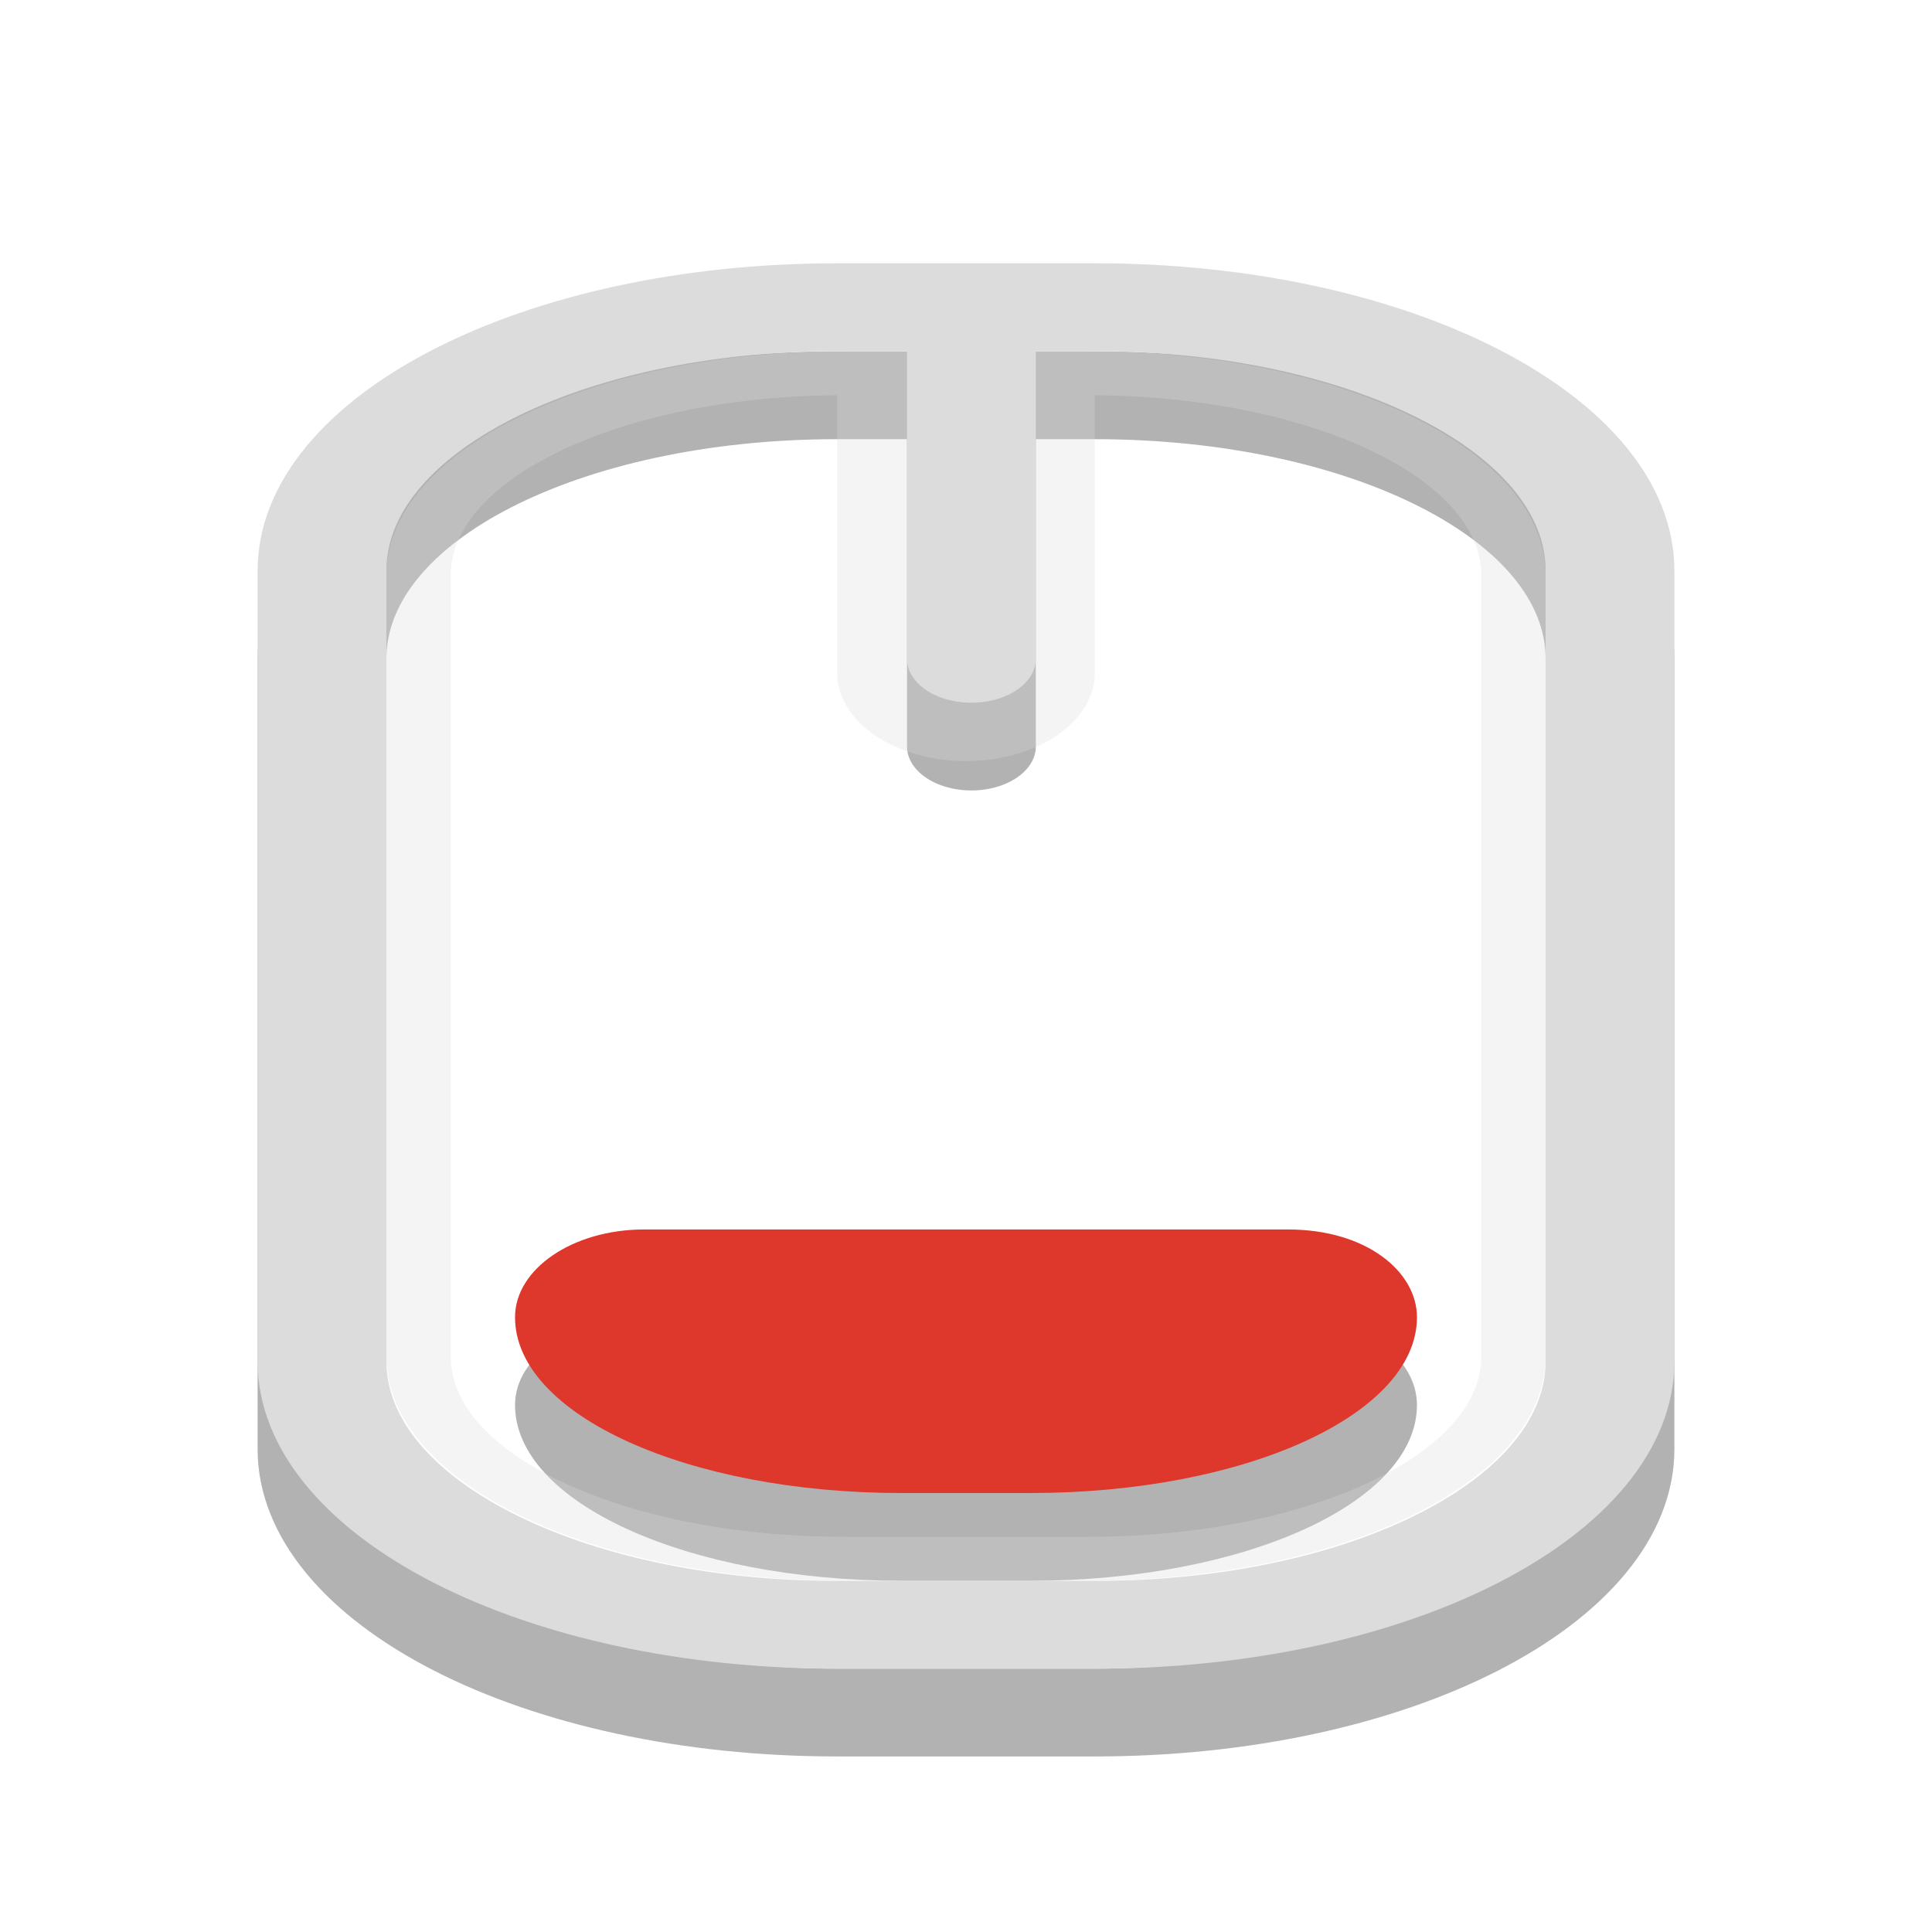
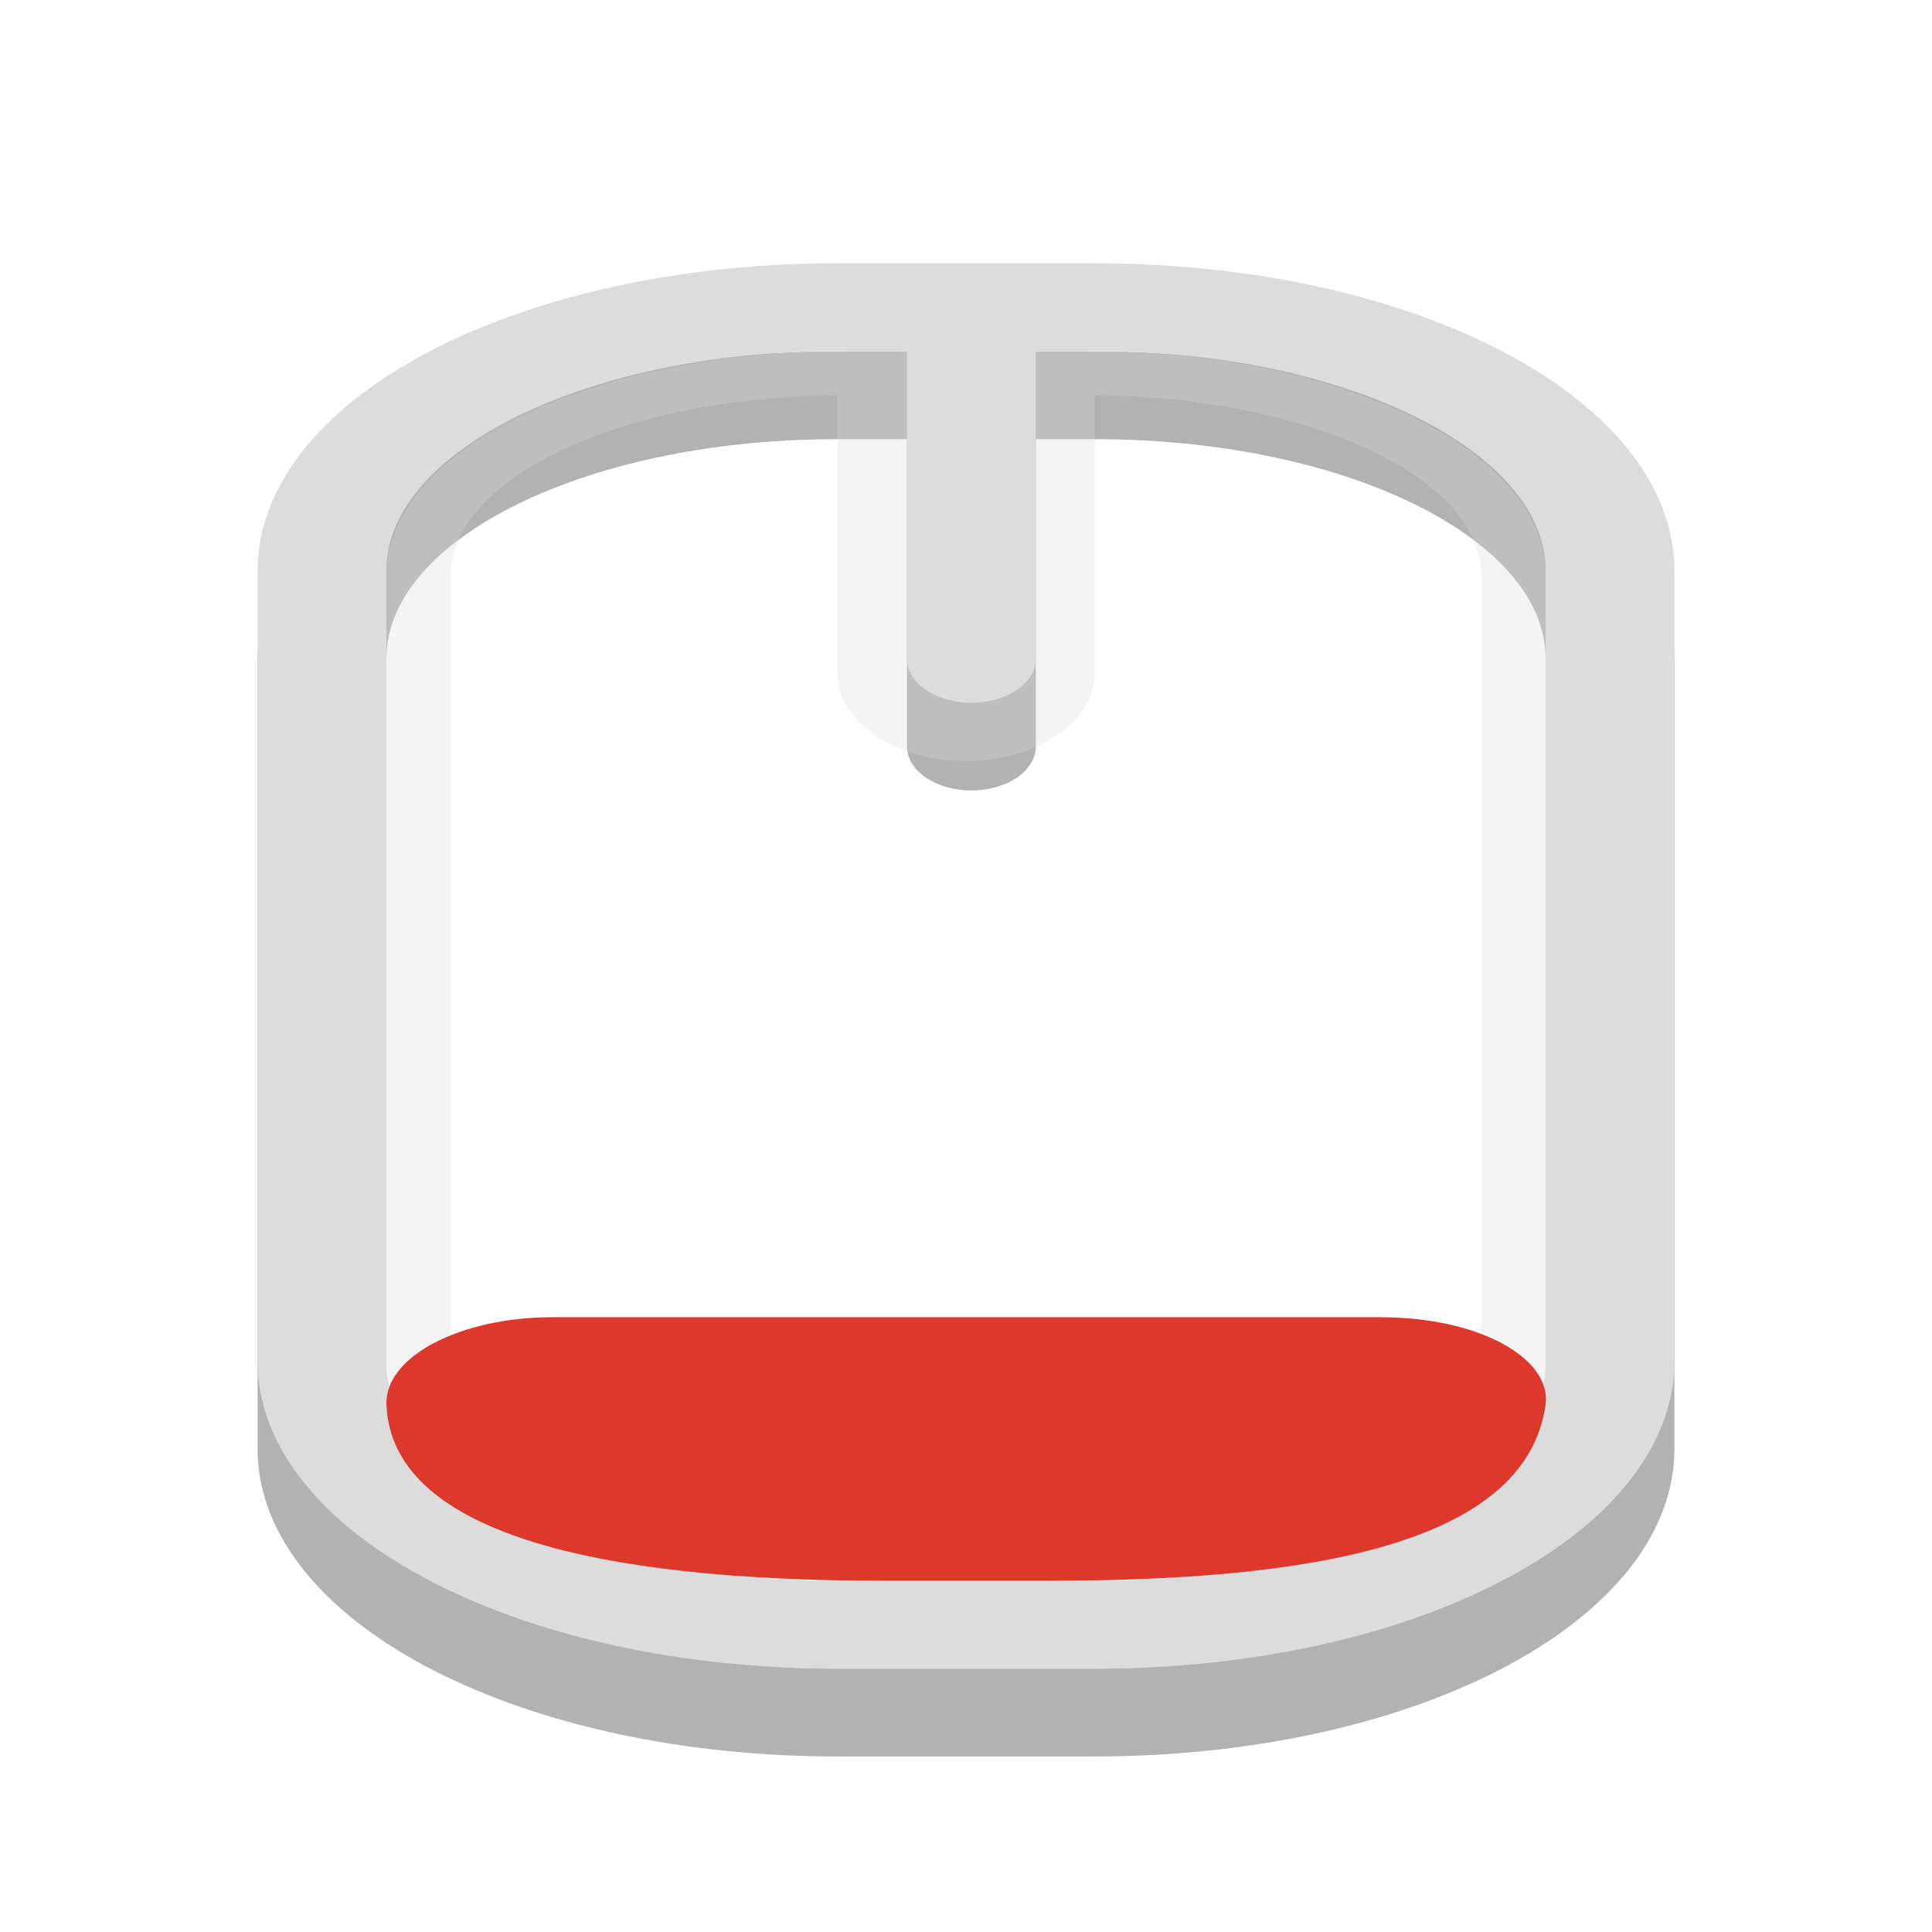
<svg xmlns="http://www.w3.org/2000/svg" xmlns:xlink="http://www.w3.org/1999/xlink" width="24" height="24" viewBox="0 0 24 24">
  <defs>
-     <clipPath id="clip1">
+     <filter id="0" filterUnits="objectBoundingBox" x="0" y="0" width="24" height="24">
+       <feColorMatrix type="matrix" in="SourceGraphic" values="0 0 0 0 1 0 0 0 0 1 0 0 0 0 1 0 0 0 1 0" />
+     </filter>
+     <mask id="1">
+       <g filter="url(#0)">
+         <rect width="24" height="24" fill-opacity="0.302" />
+       </g>
+     </mask>
+     <clipPath id="2">
      <rect width="24" height="24" />
    </clipPath>
-     <filter width="100%" x="0" y="0" height="100%" filterUnits="objectBoundingBox" id="alpha">
-       <feColorMatrix values="0 0 0 0 1 0 0 0 0 1 0 0 0 0 1 0 0 0 1 0" in="SourceGraphic" type="matrix" />
-     </filter>
-     <g style="clip-path:url(#clip1)" id="surface6">
-       <path style="fill:none;stroke:#dcdcdc;stroke-linecap:round;stroke-width:2" d="M 12.5 5.333 L 12.5 8.666 " transform="matrix(1.6 0 0 1.09091 -8 -1.09091)" />
-       <path style="fill:none;stroke:#dcdcdc;stroke-linecap:round;stroke-width:.5" d="M -16.451 8.25 L -7.549 8.25 C -6.278 8.25 -5.25 9.727 -5.25 11.55 L -5.25 13.45 C -5.25 15.273 -6.278 16.75 -7.549 16.75 L -16.451 16.75 C -17.722 16.75 -18.75 15.273 -18.75 13.45 L -18.75 11.55 C -18.75 9.727 -17.722 8.25 -16.451 8.25 Z " transform="matrix(0 -1.09091 1.6 0 -8 -1.09091)" />
+     <g id="3" clip-path="url(#2)">
+       <path d="M 12.5 5.333 L 12.5 8.666 " transform="matrix(1.6,0,0,1.090909,-8,-1.090909)" fill="none" stroke="#dcdcdc" stroke-linecap="round" stroke-width="2" />
+       <path d="M -16.451 8.25 L -7.549 8.25 C -6.278 8.25 -5.25 9.727 -5.25 11.55 L -5.25 13.45 C -5.25 15.273 -6.278 16.75 -7.549 16.75 L -16.451 16.75 C -17.722 16.75 -18.75 15.273 -18.75 13.45 L -18.75 11.55 C -18.75 9.727 -17.722 8.25 -16.451 8.25 Z " transform="matrix(0,-1.090909,1.6,0,-8,-1.090909)" fill="none" stroke="#dcdcdc" stroke-linecap="round" stroke-width="0.5" />
    </g>
-     <mask id="mask0">
-       <g style="filter:url(#alpha)">
-         <rect width="24" x="0" y="0" height="24" style="fill:#000;fill-opacity:.302" />
-       </g>
-     </mask>
  </defs>
-   <path style="fill:#000;fill-rule:evenodd;fill-opacity:.302" d="M 8 16.363 C 7.117 16.363 6.398 16.852 6.398 17.453 C 6.398 18.664 8.539 19.637 11.199 19.637 L 12.801 19.637 C 15.461 19.637 17.602 18.664 17.602 17.453 C 17.602 16.891 16.98 16.363 16 16.363 Z " />
-   <path style="stroke-opacity:.302;fill:none;stroke:#000;stroke-linecap:round" d="M 6.499 -1.499 L 8.501 -1.499 C 10.715 -1.499 12.5 -0.163 12.5 1.502 L 12.5 10.5 C 12.5 12.161 10.715 13.501 8.501 13.501 L 6.499 13.501 C 4.285 13.501 2.5 12.161 2.5 10.5 L 2.5 1.502 C 2.5 -0.163 4.285 -1.499 6.499 -1.499 Z M 7.542 -1.499 L 7.542 2.501 " transform="matrix(1.6 0 0 1.09091 0 6.54545)" />
-   <use style="mask:url(#mask0)" xlink:href="#surface6" />
-   <path style="fill:none;stroke:#dcdcdc;stroke-linecap:round" d="M 6.499 -2.502 L 8.501 -2.502 C 10.715 -2.502 12.5 -1.162 12.5 0.499 L 12.5 9.501 C 12.5 11.162 10.715 12.502 8.501 12.502 L 6.499 12.502 C 4.285 12.502 2.5 11.162 2.5 9.501 L 2.5 0.499 C 2.5 -1.162 4.285 -2.502 6.499 -2.502 Z M 7.542 -2.502 L 7.542 1.502 " transform="matrix(1.6 0 0 1.09091 0 6.54545)" />
-   <path style="fill:#de372c;fill-rule:evenodd" d="M 8 15.273 C 7.117 15.273 6.398 15.762 6.398 16.363 C 6.398 17.574 8.539 18.547 11.199 18.547 L 12.801 18.547 C 15.461 18.547 17.602 17.574 17.602 16.363 C 17.602 15.801 16.98 15.273 16 15.273 Z " />
+   <g>
+     <path d="M 6.499 -1.499 L 8.501 -1.499 C 10.715 -1.499 12.5 -0.163 12.5 1.502 L 12.5 10.5 C 12.5 12.161 10.715 13.501 8.501 13.501 L 6.499 13.501 C 4.285 13.501 2.5 12.161 2.5 10.5 L 2.5 1.502 C 2.5 -0.163 4.285 -1.499 6.499 -1.499 Z M 7.542 -1.499 L 7.542 2.501 " transform="matrix(1.6,0,0,1.090909,0,6.545455)" stroke-opacity="0.302" fill="none" stroke="#000000" stroke-linecap="round" />
+     <use xlink:href="#3" mask="url(#1)" />
+     <path d="M 6.499 -2.502 L 8.501 -2.502 C 10.715 -2.502 12.5 -1.162 12.5 0.499 L 12.5 9.501 C 12.5 11.162 10.715 12.502 8.501 12.502 L 6.499 12.502 C 4.285 12.502 2.5 11.162 2.5 9.501 L 2.5 0.499 C 2.5 -1.162 4.285 -2.502 6.499 -2.502 Z M 7.542 -2.502 L 7.542 1.502 " transform="matrix(1.6,0,0,1.090909,0,6.545455)" fill="none" stroke="#dcdcdc" stroke-linecap="round" />
+     <path d="M 6.855 16.363 C 5.723 16.363 4.773 16.852 4.801 17.453 C 4.867 19.027 7.371 19.637 10.973 19.637 L 13.027 19.637 C 16.273 19.637 18.953 19.188 19.199 17.453 C 19.281 16.891 18.406 16.363 17.145 16.363 Z " fill="#de372c" fill-rule="evenodd" />
+   </g>
</svg>
